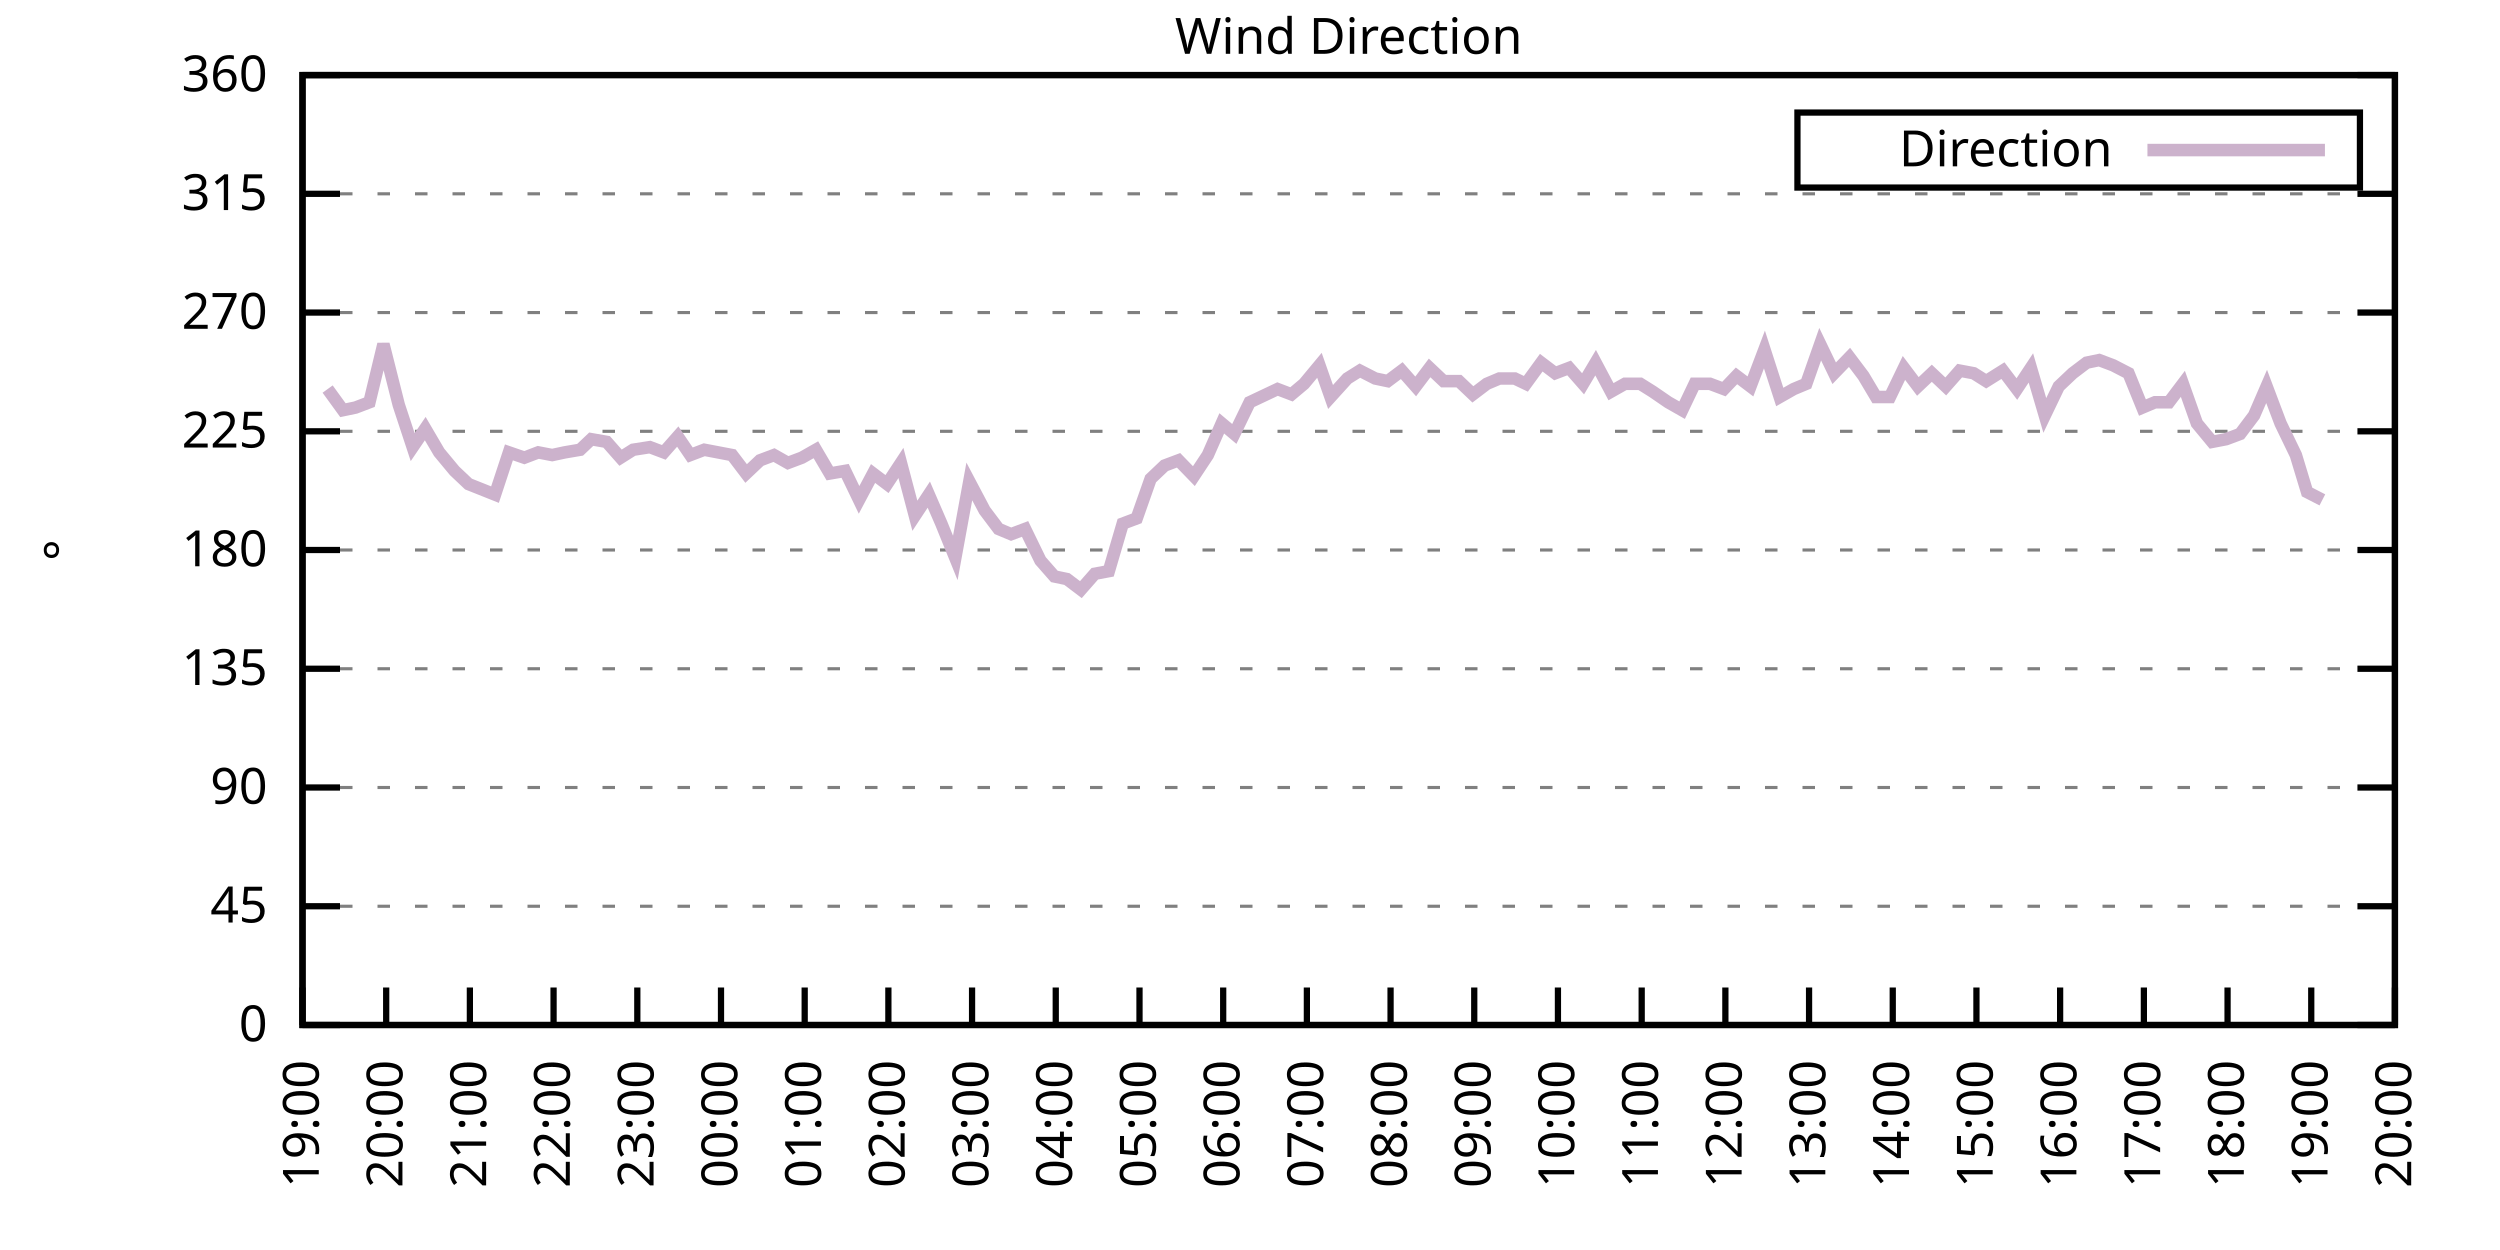
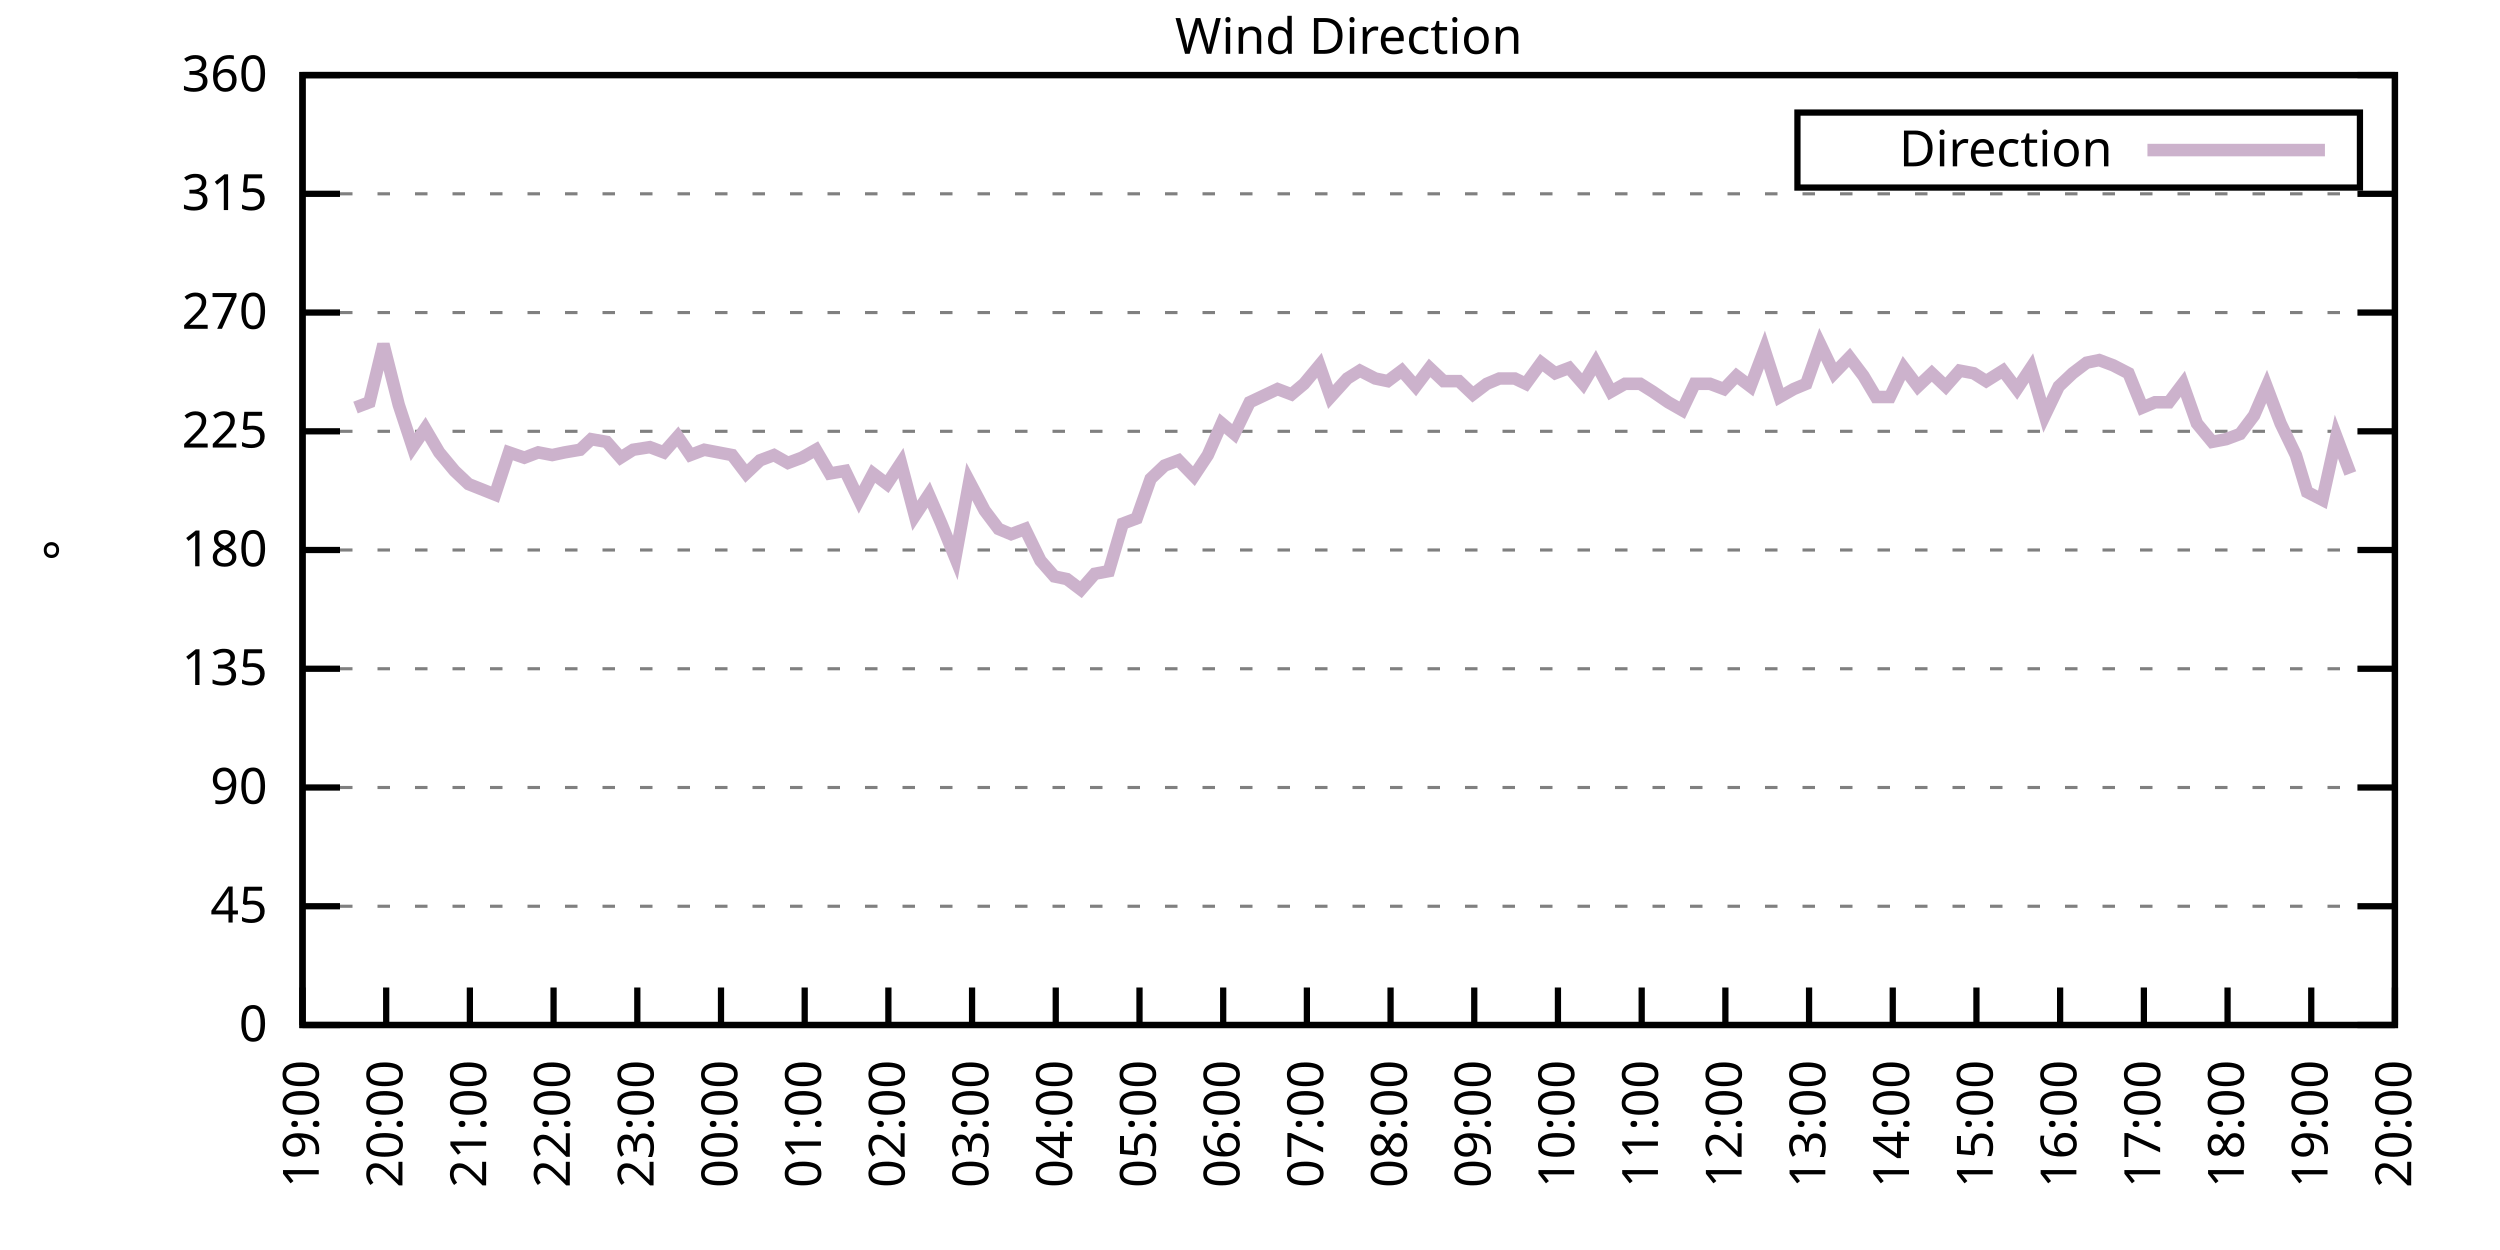
<svg xmlns="http://www.w3.org/2000/svg" xmlns:xlink="http://www.w3.org/1999/xlink" width="400" height="200" viewBox="0 0 400 200">
  <g id="gnuplot_canvas">
    <rect x="0" y="0" width="400" height="200" fill="none" />
    <defs>
      <circle id="gpDot" r="0.5" stroke-width="0.5" stroke="currentColor" />
      <path id="gpPt0" stroke-width="0.333" stroke="currentColor" d="M-1,0 h2 M0,-1 v2" />
      <path id="gpPt1" stroke-width="0.333" stroke="currentColor" d="M-1,-1 L1,1 M1,-1 L-1,1" />
      <path id="gpPt2" stroke-width="0.333" stroke="currentColor" d="M-1,0 L1,0 M0,-1 L0,1 M-1,-1 L1,1 M-1,1 L1,-1" />
      <rect id="gpPt3" stroke-width="0.333" stroke="currentColor" x="-1" y="-1" width="2" height="2" />
      <rect id="gpPt4" stroke-width="0.333" stroke="currentColor" fill="currentColor" x="-1" y="-1" width="2" height="2" />
      <circle id="gpPt5" stroke-width="0.333" stroke="currentColor" cx="0" cy="0" r="1" />
      <use xlink:href="#gpPt5" id="gpPt6" fill="currentColor" stroke="none" />
      <path id="gpPt7" stroke-width="0.333" stroke="currentColor" d="M0,-1.33 L-1.33,0.67 L1.33,0.67 z" />
      <use xlink:href="#gpPt7" id="gpPt8" fill="currentColor" stroke="none" />
      <use xlink:href="#gpPt7" id="gpPt9" stroke="currentColor" transform="rotate(180)" />
      <use xlink:href="#gpPt9" id="gpPt10" fill="currentColor" stroke="none" />
      <use xlink:href="#gpPt3" id="gpPt11" stroke="currentColor" transform="rotate(45)" />
      <use xlink:href="#gpPt11" id="gpPt12" fill="currentColor" stroke="none" />
      <path id="gpPt13" stroke-width="0.333" stroke="currentColor" d="M0,1.330 L1.265,0.411 L0.782,-1.067 L-0.782,-1.076 L-1.265,0.411 z" />
      <use xlink:href="#gpPt13" id="gpPt14" fill="currentColor" stroke="none" />
      <filter id="textbox" filterUnits="objectBoundingBox" x="0" y="0" height="1" width="1">
        <feFlood flood-color="white" flood-opacity="1" result="bgnd" />
        <feComposite in="SourceGraphic" in2="bgnd" operator="atop" />
      </filter>
      <filter id="greybox" filterUnits="objectBoundingBox" x="0" y="0" height="1" width="1">
        <feFlood flood-color="lightgrey" flood-opacity="1" result="grey" />
        <feComposite in="SourceGraphic" in2="grey" operator="atop" />
      </filter>
    </defs>
    <g fill="none" color="white" stroke="currentColor" stroke-width="1.00" stroke-linecap="butt" stroke-linejoin="miter">
</g>
    <g fill="none" color="black" stroke="currentColor" stroke-width="1.00" stroke-linecap="butt" stroke-linejoin="miter">
      <g stroke="none" shape-rendering="crispEdges">
        <polygon fill="rgb(255, 255, 255)" points="48.40,164.00 383.18,164.00 383.18,12.02 48.40,12.02 " />
      </g>
    </g>
    <g fill="none" color="black" stroke="currentColor" stroke-width="1.00" stroke-linecap="butt" stroke-linejoin="miter">
</g>
    <g fill="none" color="black" stroke="black" stroke-width="0.50" stroke-linecap="butt" stroke-linejoin="miter">
</g>
    <g fill="none" color="gray" stroke="currentColor" stroke-width="0.50" stroke-linecap="butt" stroke-linejoin="miter">
      <path stroke="gray" stroke-dasharray="2,4" class="gridline" d="M48.40,164.00 L383.19,164.00  " />
    </g>
    <g fill="none" color="gray" stroke="gray" stroke-width="1.00" stroke-linecap="butt" stroke-linejoin="miter">
</g>
    <g fill="none" color="black" stroke="currentColor" stroke-width="1.00" stroke-linecap="butt" stroke-linejoin="miter">
      <path stroke="black" d="M48.40,164.00 L54.40,164.00 M383.19,164.00 L377.19,164.00  " />
      <g transform="translate(42.80,166.60)" stroke="none" fill="black" font-family="Sans" font-size="8.00" text-anchor="end">
        <text>
          <tspan font-family="Sans"> 0</tspan>
        </text>
      </g>
    </g>
    <g fill="none" color="black" stroke="currentColor" stroke-width="1.00" stroke-linecap="butt" stroke-linejoin="miter">
</g>
    <g fill="none" color="black" stroke="black" stroke-width="0.50" stroke-linecap="butt" stroke-linejoin="miter">
</g>
    <g fill="none" color="gray" stroke="currentColor" stroke-width="0.50" stroke-linecap="butt" stroke-linejoin="miter">
      <path stroke="gray" stroke-dasharray="2,4" class="gridline" d="M48.40,145.00 L383.19,145.00  " />
    </g>
    <g fill="none" color="gray" stroke="gray" stroke-width="1.00" stroke-linecap="butt" stroke-linejoin="miter">
</g>
    <g fill="none" color="black" stroke="currentColor" stroke-width="1.00" stroke-linecap="butt" stroke-linejoin="miter">
      <path stroke="black" d="M48.40,145.00 L54.40,145.00 M383.19,145.00 L377.19,145.00  " />
      <g transform="translate(42.80,147.60)" stroke="none" fill="black" font-family="Sans" font-size="8.00" text-anchor="end">
        <text>
          <tspan font-family="Sans"> 45</tspan>
        </text>
      </g>
    </g>
    <g fill="none" color="black" stroke="currentColor" stroke-width="1.00" stroke-linecap="butt" stroke-linejoin="miter">
</g>
    <g fill="none" color="black" stroke="black" stroke-width="0.50" stroke-linecap="butt" stroke-linejoin="miter">
</g>
    <g fill="none" color="gray" stroke="currentColor" stroke-width="0.50" stroke-linecap="butt" stroke-linejoin="miter">
      <path stroke="gray" stroke-dasharray="2,4" class="gridline" d="M48.40,126.00 L383.19,126.00  " />
    </g>
    <g fill="none" color="gray" stroke="gray" stroke-width="1.00" stroke-linecap="butt" stroke-linejoin="miter">
</g>
    <g fill="none" color="black" stroke="currentColor" stroke-width="1.00" stroke-linecap="butt" stroke-linejoin="miter">
      <path stroke="black" d="M48.40,126.00 L54.40,126.00 M383.19,126.00 L377.19,126.00  " />
      <g transform="translate(42.80,128.60)" stroke="none" fill="black" font-family="Sans" font-size="8.00" text-anchor="end">
        <text>
          <tspan font-family="Sans"> 90</tspan>
        </text>
      </g>
    </g>
    <g fill="none" color="black" stroke="currentColor" stroke-width="1.00" stroke-linecap="butt" stroke-linejoin="miter">
</g>
    <g fill="none" color="black" stroke="black" stroke-width="0.50" stroke-linecap="butt" stroke-linejoin="miter">
</g>
    <g fill="none" color="gray" stroke="currentColor" stroke-width="0.50" stroke-linecap="butt" stroke-linejoin="miter">
      <path stroke="gray" stroke-dasharray="2,4" class="gridline" d="M48.40,107.00 L383.19,107.00  " />
    </g>
    <g fill="none" color="gray" stroke="gray" stroke-width="1.00" stroke-linecap="butt" stroke-linejoin="miter">
</g>
    <g fill="none" color="black" stroke="currentColor" stroke-width="1.00" stroke-linecap="butt" stroke-linejoin="miter">
      <path stroke="black" d="M48.40,107.00 L54.40,107.00 M383.19,107.00 L377.19,107.00  " />
      <g transform="translate(42.80,109.60)" stroke="none" fill="black" font-family="Sans" font-size="8.00" text-anchor="end">
        <text>
          <tspan font-family="Sans"> 135</tspan>
        </text>
      </g>
    </g>
    <g fill="none" color="black" stroke="currentColor" stroke-width="1.00" stroke-linecap="butt" stroke-linejoin="miter">
</g>
    <g fill="none" color="black" stroke="black" stroke-width="0.50" stroke-linecap="butt" stroke-linejoin="miter">
</g>
    <g fill="none" color="gray" stroke="currentColor" stroke-width="0.50" stroke-linecap="butt" stroke-linejoin="miter">
      <path stroke="gray" stroke-dasharray="2,4" class="gridline" d="M48.40,88.00 L383.19,88.00  " />
    </g>
    <g fill="none" color="gray" stroke="gray" stroke-width="1.00" stroke-linecap="butt" stroke-linejoin="miter">
</g>
    <g fill="none" color="black" stroke="currentColor" stroke-width="1.00" stroke-linecap="butt" stroke-linejoin="miter">
      <path stroke="black" d="M48.40,88.00 L54.40,88.00 M383.19,88.00 L377.19,88.00  " />
      <g transform="translate(42.80,90.60)" stroke="none" fill="black" font-family="Sans" font-size="8.00" text-anchor="end">
        <text>
          <tspan font-family="Sans"> 180</tspan>
        </text>
      </g>
    </g>
    <g fill="none" color="black" stroke="currentColor" stroke-width="1.00" stroke-linecap="butt" stroke-linejoin="miter">
</g>
    <g fill="none" color="black" stroke="black" stroke-width="0.50" stroke-linecap="butt" stroke-linejoin="miter">
</g>
    <g fill="none" color="gray" stroke="currentColor" stroke-width="0.50" stroke-linecap="butt" stroke-linejoin="miter">
      <path stroke="gray" stroke-dasharray="2,4" class="gridline" d="M48.40,69.01 L383.19,69.01  " />
    </g>
    <g fill="none" color="gray" stroke="gray" stroke-width="1.00" stroke-linecap="butt" stroke-linejoin="miter">
</g>
    <g fill="none" color="black" stroke="currentColor" stroke-width="1.00" stroke-linecap="butt" stroke-linejoin="miter">
      <path stroke="black" d="M48.40,69.01 L54.40,69.01 M383.19,69.01 L377.19,69.01  " />
      <g transform="translate(42.80,71.61)" stroke="none" fill="black" font-family="Sans" font-size="8.00" text-anchor="end">
        <text>
          <tspan font-family="Sans"> 225</tspan>
        </text>
      </g>
    </g>
    <g fill="none" color="black" stroke="currentColor" stroke-width="1.00" stroke-linecap="butt" stroke-linejoin="miter">
</g>
    <g fill="none" color="black" stroke="black" stroke-width="0.50" stroke-linecap="butt" stroke-linejoin="miter">
</g>
    <g fill="none" color="gray" stroke="currentColor" stroke-width="0.50" stroke-linecap="butt" stroke-linejoin="miter">
      <path stroke="gray" stroke-dasharray="2,4" class="gridline" d="M48.40,50.01 L383.19,50.01  " />
    </g>
    <g fill="none" color="gray" stroke="gray" stroke-width="1.00" stroke-linecap="butt" stroke-linejoin="miter">
</g>
    <g fill="none" color="black" stroke="currentColor" stroke-width="1.00" stroke-linecap="butt" stroke-linejoin="miter">
      <path stroke="black" d="M48.40,50.01 L54.40,50.01 M383.19,50.01 L377.19,50.01  " />
      <g transform="translate(42.80,52.61)" stroke="none" fill="black" font-family="Sans" font-size="8.00" text-anchor="end">
        <text>
          <tspan font-family="Sans"> 270</tspan>
        </text>
      </g>
    </g>
    <g fill="none" color="black" stroke="currentColor" stroke-width="1.00" stroke-linecap="butt" stroke-linejoin="miter">
</g>
    <g fill="none" color="black" stroke="black" stroke-width="0.50" stroke-linecap="butt" stroke-linejoin="miter">
</g>
    <g fill="none" color="gray" stroke="currentColor" stroke-width="0.50" stroke-linecap="butt" stroke-linejoin="miter">
      <path stroke="gray" stroke-dasharray="2,4" class="gridline" d="M48.40,31.01 L383.19,31.01  " />
    </g>
    <g fill="none" color="gray" stroke="gray" stroke-width="1.00" stroke-linecap="butt" stroke-linejoin="miter">
</g>
    <g fill="none" color="black" stroke="currentColor" stroke-width="1.00" stroke-linecap="butt" stroke-linejoin="miter">
      <path stroke="black" d="M48.40,31.01 L54.40,31.01 M383.19,31.01 L377.19,31.01  " />
      <g transform="translate(42.80,33.61)" stroke="none" fill="black" font-family="Sans" font-size="8.00" text-anchor="end">
        <text>
          <tspan font-family="Sans"> 315</tspan>
        </text>
      </g>
    </g>
    <g fill="none" color="black" stroke="currentColor" stroke-width="1.00" stroke-linecap="butt" stroke-linejoin="miter">
</g>
    <g fill="none" color="black" stroke="black" stroke-width="0.50" stroke-linecap="butt" stroke-linejoin="miter">
</g>
    <g fill="none" color="gray" stroke="currentColor" stroke-width="0.50" stroke-linecap="butt" stroke-linejoin="miter">
      <path stroke="gray" stroke-dasharray="2,4" class="gridline" d="M48.40,12.01 L383.19,12.01  " />
    </g>
    <g fill="none" color="gray" stroke="gray" stroke-width="1.00" stroke-linecap="butt" stroke-linejoin="miter">
</g>
    <g fill="none" color="black" stroke="currentColor" stroke-width="1.00" stroke-linecap="butt" stroke-linejoin="miter">
      <path stroke="black" d="M48.40,12.01 L54.40,12.01 M383.19,12.01 L377.19,12.01  " />
      <g transform="translate(42.80,14.61)" stroke="none" fill="black" font-family="Sans" font-size="8.00" text-anchor="end">
        <text>
          <tspan font-family="Sans"> 360</tspan>
        </text>
      </g>
    </g>
    <g fill="none" color="black" stroke="currentColor" stroke-width="1.00" stroke-linecap="butt" stroke-linejoin="miter">
      <path stroke="black" d="M48.40,164.00 L48.40,158.00  " />
      <g transform="translate(51.00,169.60) rotate(270.00)" stroke="none" fill="black" font-family="Sans" font-size="8.00" text-anchor="end">
        <text>
          <tspan font-family="Sans">19:00</tspan>
        </text>
      </g>
    </g>
    <g fill="none" color="black" stroke="currentColor" stroke-width="1.00" stroke-linecap="butt" stroke-linejoin="miter">
      <path stroke="black" d="M61.79,164.00 L61.79,158.00  " />
      <g transform="translate(64.39,169.60) rotate(270.00)" stroke="none" fill="black" font-family="Sans" font-size="8.00" text-anchor="end">
        <text>
          <tspan font-family="Sans">20:00</tspan>
        </text>
      </g>
    </g>
    <g fill="none" color="black" stroke="currentColor" stroke-width="1.00" stroke-linecap="butt" stroke-linejoin="miter">
      <path stroke="black" d="M75.18,164.00 L75.18,158.00  " />
      <g transform="translate(77.78,169.60) rotate(270.00)" stroke="none" fill="black" font-family="Sans" font-size="8.00" text-anchor="end">
        <text>
          <tspan font-family="Sans">21:00</tspan>
        </text>
      </g>
    </g>
    <g fill="none" color="black" stroke="currentColor" stroke-width="1.00" stroke-linecap="butt" stroke-linejoin="miter">
      <path stroke="black" d="M88.57,164.00 L88.57,158.00  " />
      <g transform="translate(91.17,169.60) rotate(270.00)" stroke="none" fill="black" font-family="Sans" font-size="8.00" text-anchor="end">
        <text>
          <tspan font-family="Sans">22:00</tspan>
        </text>
      </g>
    </g>
    <g fill="none" color="black" stroke="currentColor" stroke-width="1.00" stroke-linecap="butt" stroke-linejoin="miter">
      <path stroke="black" d="M101.97,164.00 L101.97,158.00  " />
      <g transform="translate(104.57,169.60) rotate(270.00)" stroke="none" fill="black" font-family="Sans" font-size="8.00" text-anchor="end">
        <text>
          <tspan font-family="Sans">23:00</tspan>
        </text>
      </g>
    </g>
    <g fill="none" color="black" stroke="currentColor" stroke-width="1.00" stroke-linecap="butt" stroke-linejoin="miter">
      <path stroke="black" d="M115.36,164.00 L115.36,158.00  " />
      <g transform="translate(117.96,169.60) rotate(270.00)" stroke="none" fill="black" font-family="Sans" font-size="8.00" text-anchor="end">
        <text>
          <tspan font-family="Sans">00:00</tspan>
        </text>
      </g>
    </g>
    <g fill="none" color="black" stroke="currentColor" stroke-width="1.00" stroke-linecap="butt" stroke-linejoin="miter">
      <path stroke="black" d="M128.75,164.00 L128.75,158.00  " />
      <g transform="translate(131.35,169.60) rotate(270.00)" stroke="none" fill="black" font-family="Sans" font-size="8.00" text-anchor="end">
        <text>
          <tspan font-family="Sans">01:00</tspan>
        </text>
      </g>
    </g>
    <g fill="none" color="black" stroke="currentColor" stroke-width="1.00" stroke-linecap="butt" stroke-linejoin="miter">
      <path stroke="black" d="M142.14,164.00 L142.14,158.00  " />
      <g transform="translate(144.74,169.60) rotate(270.00)" stroke="none" fill="black" font-family="Sans" font-size="8.00" text-anchor="end">
        <text>
          <tspan font-family="Sans">02:00</tspan>
        </text>
      </g>
    </g>
    <g fill="none" color="black" stroke="currentColor" stroke-width="1.00" stroke-linecap="butt" stroke-linejoin="miter">
      <path stroke="black" d="M155.53,164.00 L155.53,158.00  " />
      <g transform="translate(158.13,169.60) rotate(270.00)" stroke="none" fill="black" font-family="Sans" font-size="8.00" text-anchor="end">
        <text>
          <tspan font-family="Sans">03:00</tspan>
        </text>
      </g>
    </g>
    <g fill="none" color="black" stroke="currentColor" stroke-width="1.00" stroke-linecap="butt" stroke-linejoin="miter">
      <path stroke="black" d="M168.92,164.00 L168.92,158.00  " />
      <g transform="translate(171.52,169.60) rotate(270.00)" stroke="none" fill="black" font-family="Sans" font-size="8.00" text-anchor="end">
        <text>
          <tspan font-family="Sans">04:00</tspan>
        </text>
      </g>
    </g>
    <g fill="none" color="black" stroke="currentColor" stroke-width="1.00" stroke-linecap="butt" stroke-linejoin="miter">
      <path stroke="black" d="M182.32,164.00 L182.32,158.00  " />
      <g transform="translate(184.92,169.60) rotate(270.00)" stroke="none" fill="black" font-family="Sans" font-size="8.00" text-anchor="end">
        <text>
          <tspan font-family="Sans">05:00</tspan>
        </text>
      </g>
    </g>
    <g fill="none" color="black" stroke="currentColor" stroke-width="1.00" stroke-linecap="butt" stroke-linejoin="miter">
      <path stroke="black" d="M195.71,164.00 L195.71,158.00  " />
      <g transform="translate(198.31,169.60) rotate(270.00)" stroke="none" fill="black" font-family="Sans" font-size="8.00" text-anchor="end">
        <text>
          <tspan font-family="Sans">06:00</tspan>
        </text>
      </g>
    </g>
    <g fill="none" color="black" stroke="currentColor" stroke-width="1.00" stroke-linecap="butt" stroke-linejoin="miter">
      <path stroke="black" d="M209.10,164.00 L209.10,158.00  " />
      <g transform="translate(211.70,169.60) rotate(270.00)" stroke="none" fill="black" font-family="Sans" font-size="8.00" text-anchor="end">
        <text>
          <tspan font-family="Sans">07:00</tspan>
        </text>
      </g>
    </g>
    <g fill="none" color="black" stroke="currentColor" stroke-width="1.00" stroke-linecap="butt" stroke-linejoin="miter">
      <path stroke="black" d="M222.49,164.00 L222.49,158.00  " />
      <g transform="translate(225.09,169.60) rotate(270.00)" stroke="none" fill="black" font-family="Sans" font-size="8.00" text-anchor="end">
        <text>
          <tspan font-family="Sans">08:00</tspan>
        </text>
      </g>
    </g>
    <g fill="none" color="black" stroke="currentColor" stroke-width="1.00" stroke-linecap="butt" stroke-linejoin="miter">
      <path stroke="black" d="M235.88,164.00 L235.88,158.00  " />
      <g transform="translate(238.48,169.60) rotate(270.00)" stroke="none" fill="black" font-family="Sans" font-size="8.00" text-anchor="end">
        <text>
          <tspan font-family="Sans">09:00</tspan>
        </text>
      </g>
    </g>
    <g fill="none" color="black" stroke="currentColor" stroke-width="1.00" stroke-linecap="butt" stroke-linejoin="miter">
      <path stroke="black" d="M249.27,164.00 L249.27,158.00  " />
      <g transform="translate(251.87,169.60) rotate(270.00)" stroke="none" fill="black" font-family="Sans" font-size="8.00" text-anchor="end">
        <text>
          <tspan font-family="Sans">10:00</tspan>
        </text>
      </g>
    </g>
    <g fill="none" color="black" stroke="currentColor" stroke-width="1.00" stroke-linecap="butt" stroke-linejoin="miter">
      <path stroke="black" d="M262.67,164.00 L262.67,158.00  " />
      <g transform="translate(265.27,169.60) rotate(270.00)" stroke="none" fill="black" font-family="Sans" font-size="8.00" text-anchor="end">
        <text>
          <tspan font-family="Sans">11:00</tspan>
        </text>
      </g>
    </g>
    <g fill="none" color="black" stroke="currentColor" stroke-width="1.00" stroke-linecap="butt" stroke-linejoin="miter">
      <path stroke="black" d="M276.06,164.00 L276.06,158.00  " />
      <g transform="translate(278.66,169.60) rotate(270.00)" stroke="none" fill="black" font-family="Sans" font-size="8.00" text-anchor="end">
        <text>
          <tspan font-family="Sans">12:00</tspan>
        </text>
      </g>
    </g>
    <g fill="none" color="black" stroke="currentColor" stroke-width="1.00" stroke-linecap="butt" stroke-linejoin="miter">
      <path stroke="black" d="M289.45,164.00 L289.45,158.00  " />
      <g transform="translate(292.05,169.60) rotate(270.00)" stroke="none" fill="black" font-family="Sans" font-size="8.00" text-anchor="end">
        <text>
          <tspan font-family="Sans">13:00</tspan>
        </text>
      </g>
    </g>
    <g fill="none" color="black" stroke="currentColor" stroke-width="1.00" stroke-linecap="butt" stroke-linejoin="miter">
      <path stroke="black" d="M302.84,164.00 L302.84,158.00  " />
      <g transform="translate(305.44,169.60) rotate(270.00)" stroke="none" fill="black" font-family="Sans" font-size="8.00" text-anchor="end">
        <text>
          <tspan font-family="Sans">14:00</tspan>
        </text>
      </g>
    </g>
    <g fill="none" color="black" stroke="currentColor" stroke-width="1.00" stroke-linecap="butt" stroke-linejoin="miter">
      <path stroke="black" d="M316.23,164.00 L316.23,158.00  " />
      <g transform="translate(318.83,169.60) rotate(270.00)" stroke="none" fill="black" font-family="Sans" font-size="8.00" text-anchor="end">
        <text>
          <tspan font-family="Sans">15:00</tspan>
        </text>
      </g>
    </g>
    <g fill="none" color="black" stroke="currentColor" stroke-width="1.00" stroke-linecap="butt" stroke-linejoin="miter">
      <path stroke="black" d="M329.62,164.00 L329.62,158.00  " />
      <g transform="translate(332.22,169.60) rotate(270.00)" stroke="none" fill="black" font-family="Sans" font-size="8.00" text-anchor="end">
        <text>
          <tspan font-family="Sans">16:00</tspan>
        </text>
      </g>
    </g>
    <g fill="none" color="black" stroke="currentColor" stroke-width="1.00" stroke-linecap="butt" stroke-linejoin="miter">
      <path stroke="black" d="M343.02,164.00 L343.02,158.00  " />
      <g transform="translate(345.62,169.60) rotate(270.00)" stroke="none" fill="black" font-family="Sans" font-size="8.00" text-anchor="end">
        <text>
          <tspan font-family="Sans">17:00</tspan>
        </text>
      </g>
    </g>
    <g fill="none" color="black" stroke="currentColor" stroke-width="1.00" stroke-linecap="butt" stroke-linejoin="miter">
      <path stroke="black" d="M356.41,164.00 L356.41,158.00  " />
      <g transform="translate(359.01,169.60) rotate(270.00)" stroke="none" fill="black" font-family="Sans" font-size="8.00" text-anchor="end">
        <text>
          <tspan font-family="Sans">18:00</tspan>
        </text>
      </g>
    </g>
    <g fill="none" color="black" stroke="currentColor" stroke-width="1.00" stroke-linecap="butt" stroke-linejoin="miter">
      <path stroke="black" d="M369.80,164.00 L369.80,158.00  " />
      <g transform="translate(372.40,169.60) rotate(270.00)" stroke="none" fill="black" font-family="Sans" font-size="8.00" text-anchor="end">
        <text>
          <tspan font-family="Sans">19:00</tspan>
        </text>
      </g>
    </g>
    <g fill="none" color="black" stroke="currentColor" stroke-width="1.00" stroke-linecap="butt" stroke-linejoin="miter">
      <path stroke="black" d="M383.19,164.00 L383.19,158.00  " />
      <g transform="translate(385.79,169.60) rotate(270.00)" stroke="none" fill="black" font-family="Sans" font-size="8.00" text-anchor="end">
        <text>
          <tspan font-family="Sans">20:00</tspan>
        </text>
      </g>
    </g>
    <g fill="none" color="black" stroke="currentColor" stroke-width="1.00" stroke-linecap="butt" stroke-linejoin="miter">
</g>
    <g fill="none" color="black" stroke="currentColor" stroke-width="1.00" stroke-linecap="butt" stroke-linejoin="miter">
      <path stroke="black" d="M48.40,12.01 L48.40,164.00 L383.19,164.00 L383.19,12.01 L48.40,12.01 Z  " />
    </g>
    <g fill="none" color="black" stroke="currentColor" stroke-width="1.00" stroke-linecap="butt" stroke-linejoin="miter">
</g>
    <g fill="none" color="black" stroke="currentColor" stroke-width="1.00" stroke-linecap="butt" stroke-linejoin="miter">
      <path stroke="black" d="M287.59,30.01 L287.59,18.01 L377.59,18.01 L377.59,30.01 L287.59,30.01 Z  " />
    </g>
    <g id="Wind_direction_plot_1">
      <g fill="none" color="white" stroke="black" stroke-width="2.00" stroke-linecap="butt" stroke-linejoin="miter">
</g>
      <g fill="none" color="black" stroke="currentColor" stroke-width="2.00" stroke-linecap="butt" stroke-linejoin="miter">
        <g transform="translate(337.99,26.61)" stroke="none" fill="black" font-family="Sans" font-size="8.00" text-anchor="end">
          <text>
            <tspan font-family="Sans">Direction</tspan>
          </text>
        </g>
      </g>
      <g fill="none" color="black" stroke="currentColor" stroke-width="2.00" stroke-linecap="butt" stroke-linejoin="miter">
-         <path stroke="rgb(204, 178, 204)" d="M343.59,24.01 L371.99,24.01 M52.42,62.25 L54.87,65.63 L56.88,65.21 L59.11,64.36 L61.35,55.07 L63.80,64.78   L66.03,71.54 L68.04,68.58 L70.27,72.38 L72.73,75.34 L74.96,77.45 L79.20,79.14 L81.43,72.38 L83.89,73.23   L86.12,72.38 L88.35,72.81 L90.36,72.38 L92.82,71.96 L94.60,70.27 L97.06,70.70 L99.29,73.23 L101.30,71.96   L103.98,71.54 L106.21,72.38 L108.44,69.85 L110.45,72.81 L112.68,71.96 L117.14,72.81 L119.38,75.76 L121.61,73.65   L123.84,72.81 L126.07,74.07 L128.30,73.23 L130.54,71.96 L132.77,75.76 L135.22,75.34 L137.45,79.98 L139.69,75.76   L141.92,77.45 L144.15,74.07 L146.38,82.52 L148.61,79.14 L150.62,83.78 L152.85,89.27 L155.09,77.03 L157.54,81.67   L159.77,84.63 L161.78,85.47 L164.01,84.63 L166.47,89.69 L168.70,92.23 L170.71,92.65 L172.94,94.34 L175.17,91.80   L177.41,91.38 L179.64,83.78 L181.87,82.94 L184.10,76.61 L186.33,74.49 L188.57,73.65 L191.02,76.18 L193.25,72.81   L195.48,67.74 L197.49,69.43 L199.95,64.36 L204.41,62.25 L206.64,63.10 L208.65,61.41 L211.11,58.45 L212.89,63.52   L215.57,60.56 L217.58,59.30 L220.04,60.56 L222.04,60.98 L224.28,59.30 L226.51,61.83 L228.74,58.87 L230.97,60.98   L233.43,60.98 L235.66,63.10 L237.89,61.41 L239.90,60.56 L242.36,60.56 L244.14,61.41 L246.60,58.03 L248.83,59.72   L251.06,58.87 L253.29,61.41 L255.30,58.03 L257.76,62.67 L259.99,61.41 L262.44,61.41 L264.45,62.67 L266.91,64.36   L269.14,65.63 L271.15,61.41 L273.60,61.41 L275.83,62.25 L277.84,60.14 L280.07,61.83 L282.31,55.92 L284.76,63.52   L286.99,62.25 L289.00,61.41 L291.23,55.07 L293.47,59.72 L295.92,57.18 L298.15,60.14 L300.16,63.52 L302.39,63.52   L304.63,58.87 L306.86,61.83 L309.09,59.72 L311.32,61.83 L313.55,59.30 L315.79,59.72 L317.79,60.98 L320.47,59.30   L322.70,62.25 L324.94,58.87 L327.17,66.47 L329.40,61.83 L331.63,59.72 L333.86,58.03 L335.87,57.61 L338.10,58.45   L340.56,59.72 L342.79,65.21 L344.80,64.36 L347.03,64.36 L349.26,61.41 L351.50,67.74 L353.95,70.70 L356.18,70.27   L358.42,69.43 L360.65,66.47 L362.66,61.83 L364.89,67.74 L367.34,72.81 L369.13,78.72 L371.58,79.98  " />
+         <path stroke="rgb(204, 178, 204)" d="M343.59,24.01 L371.99,24.01 M56.88,65.21 L59.11,64.36 L61.35,55.07 L63.80,64.78 L66.03,71.54 L68.04,68.58   L70.27,72.38 L72.73,75.34 L74.96,77.45 L79.20,79.14 L81.43,72.38 L83.89,73.23 L86.12,72.38 L88.35,72.81   L90.36,72.38 L92.82,71.96 L94.60,70.27 L97.06,70.70 L99.29,73.23 L101.30,71.96 L103.98,71.54 L106.21,72.38   L108.44,69.85 L110.45,72.81 L112.68,71.96 L117.14,72.81 L119.38,75.76 L121.61,73.65 L123.84,72.81 L126.07,74.07   L128.30,73.23 L130.54,71.96 L132.77,75.76 L135.22,75.34 L137.45,79.98 L139.69,75.76 L141.92,77.45 L144.15,74.07   L146.38,82.52 L148.61,79.14 L150.62,83.78 L152.85,89.27 L155.09,77.03 L157.54,81.67 L159.77,84.63 L161.78,85.47   L164.01,84.63 L166.47,89.69 L168.70,92.23 L170.71,92.65 L172.94,94.34 L175.17,91.80 L177.41,91.38 L179.64,83.78   L181.87,82.94 L184.10,76.61 L186.33,74.49 L188.57,73.65 L191.02,76.18 L193.25,72.81 L195.48,67.74 L197.49,69.43   L199.95,64.36 L204.41,62.25 L206.64,63.10 L208.65,61.41 L211.11,58.45 L212.89,63.52 L215.57,60.56 L217.58,59.30   L220.04,60.56 L222.04,60.98 L224.28,59.30 L226.51,61.83 L228.74,58.87 L230.97,60.98 L233.43,60.98 L235.66,63.10   L237.89,61.41 L239.90,60.56 L242.36,60.56 L244.14,61.41 L246.60,58.03 L248.83,59.72 L251.06,58.87 L253.29,61.41   L255.30,58.03 L257.76,62.67 L259.99,61.41 L262.44,61.41 L264.45,62.67 L266.91,64.36 L269.14,65.63 L271.15,61.41   L273.60,61.41 L275.83,62.25 L277.84,60.14 L280.07,61.83 L282.31,55.92 L284.76,63.52 L286.99,62.25 L289.00,61.41   L291.23,55.07 L293.47,59.72 L295.92,57.18 L298.15,60.14 L300.16,63.52 L302.39,63.52 L304.63,58.87 L306.86,61.83   L309.09,59.72 L311.32,61.83 L313.55,59.30 L315.79,59.72 L317.79,60.98 L320.47,59.30 L322.70,62.25 L324.94,58.87   L327.17,66.47 L329.40,61.83 L331.63,59.72 L333.86,58.03 L335.87,57.61 L338.10,58.45 L340.56,59.72 L342.79,65.21   L344.80,64.36 L347.03,64.36 L349.26,61.41 L351.50,67.74 L353.95,70.70 L356.18,70.27 L358.42,69.43 L360.65,66.47   L362.66,61.83 L364.89,67.74 L367.34,72.81 L369.13,78.72 L371.58,79.98 L373.82,69.85 L376.05,75.76  " />
      </g>
    </g>
    <g fill="none" color="black" stroke="currentColor" stroke-width="2.00" stroke-linecap="butt" stroke-linejoin="miter">
</g>
    <g fill="none" color="black" stroke="black" stroke-width="1.00" stroke-linecap="butt" stroke-linejoin="miter">
</g>
    <g fill="none" color="black" stroke="currentColor" stroke-width="1.00" stroke-linecap="butt" stroke-linejoin="miter">
      <path stroke="black" d="M48.40,12.01 L48.40,164.00 L383.19,164.00 L383.19,12.01 L48.40,12.01 Z  " />
      <g transform="translate(12.80,88.01) rotate(270.00)" stroke="none" fill="black" font-family="Sans" font-size="8.00" text-anchor="middle">
        <text>
          <tspan font-family="Sans">°</tspan>
        </text>
      </g>
    </g>
    <g fill="none" color="black" stroke="currentColor" stroke-width="1.00" stroke-linecap="butt" stroke-linejoin="miter">
</g>
    <g fill="none" color="black" stroke="currentColor" stroke-width="1.00" stroke-linecap="butt" stroke-linejoin="miter">
      <g transform="translate(215.79,8.61)" stroke="none" fill="black" font-family="Sans" font-size="8.00" text-anchor="middle">
        <text>
          <tspan font-family="Sans">Wind Direction</tspan>
        </text>
      </g>
    </g>
    <g fill="none" color="black" stroke="currentColor" stroke-width="1.00" stroke-linecap="butt" stroke-linejoin="miter">
</g>
  </g>
</svg>
